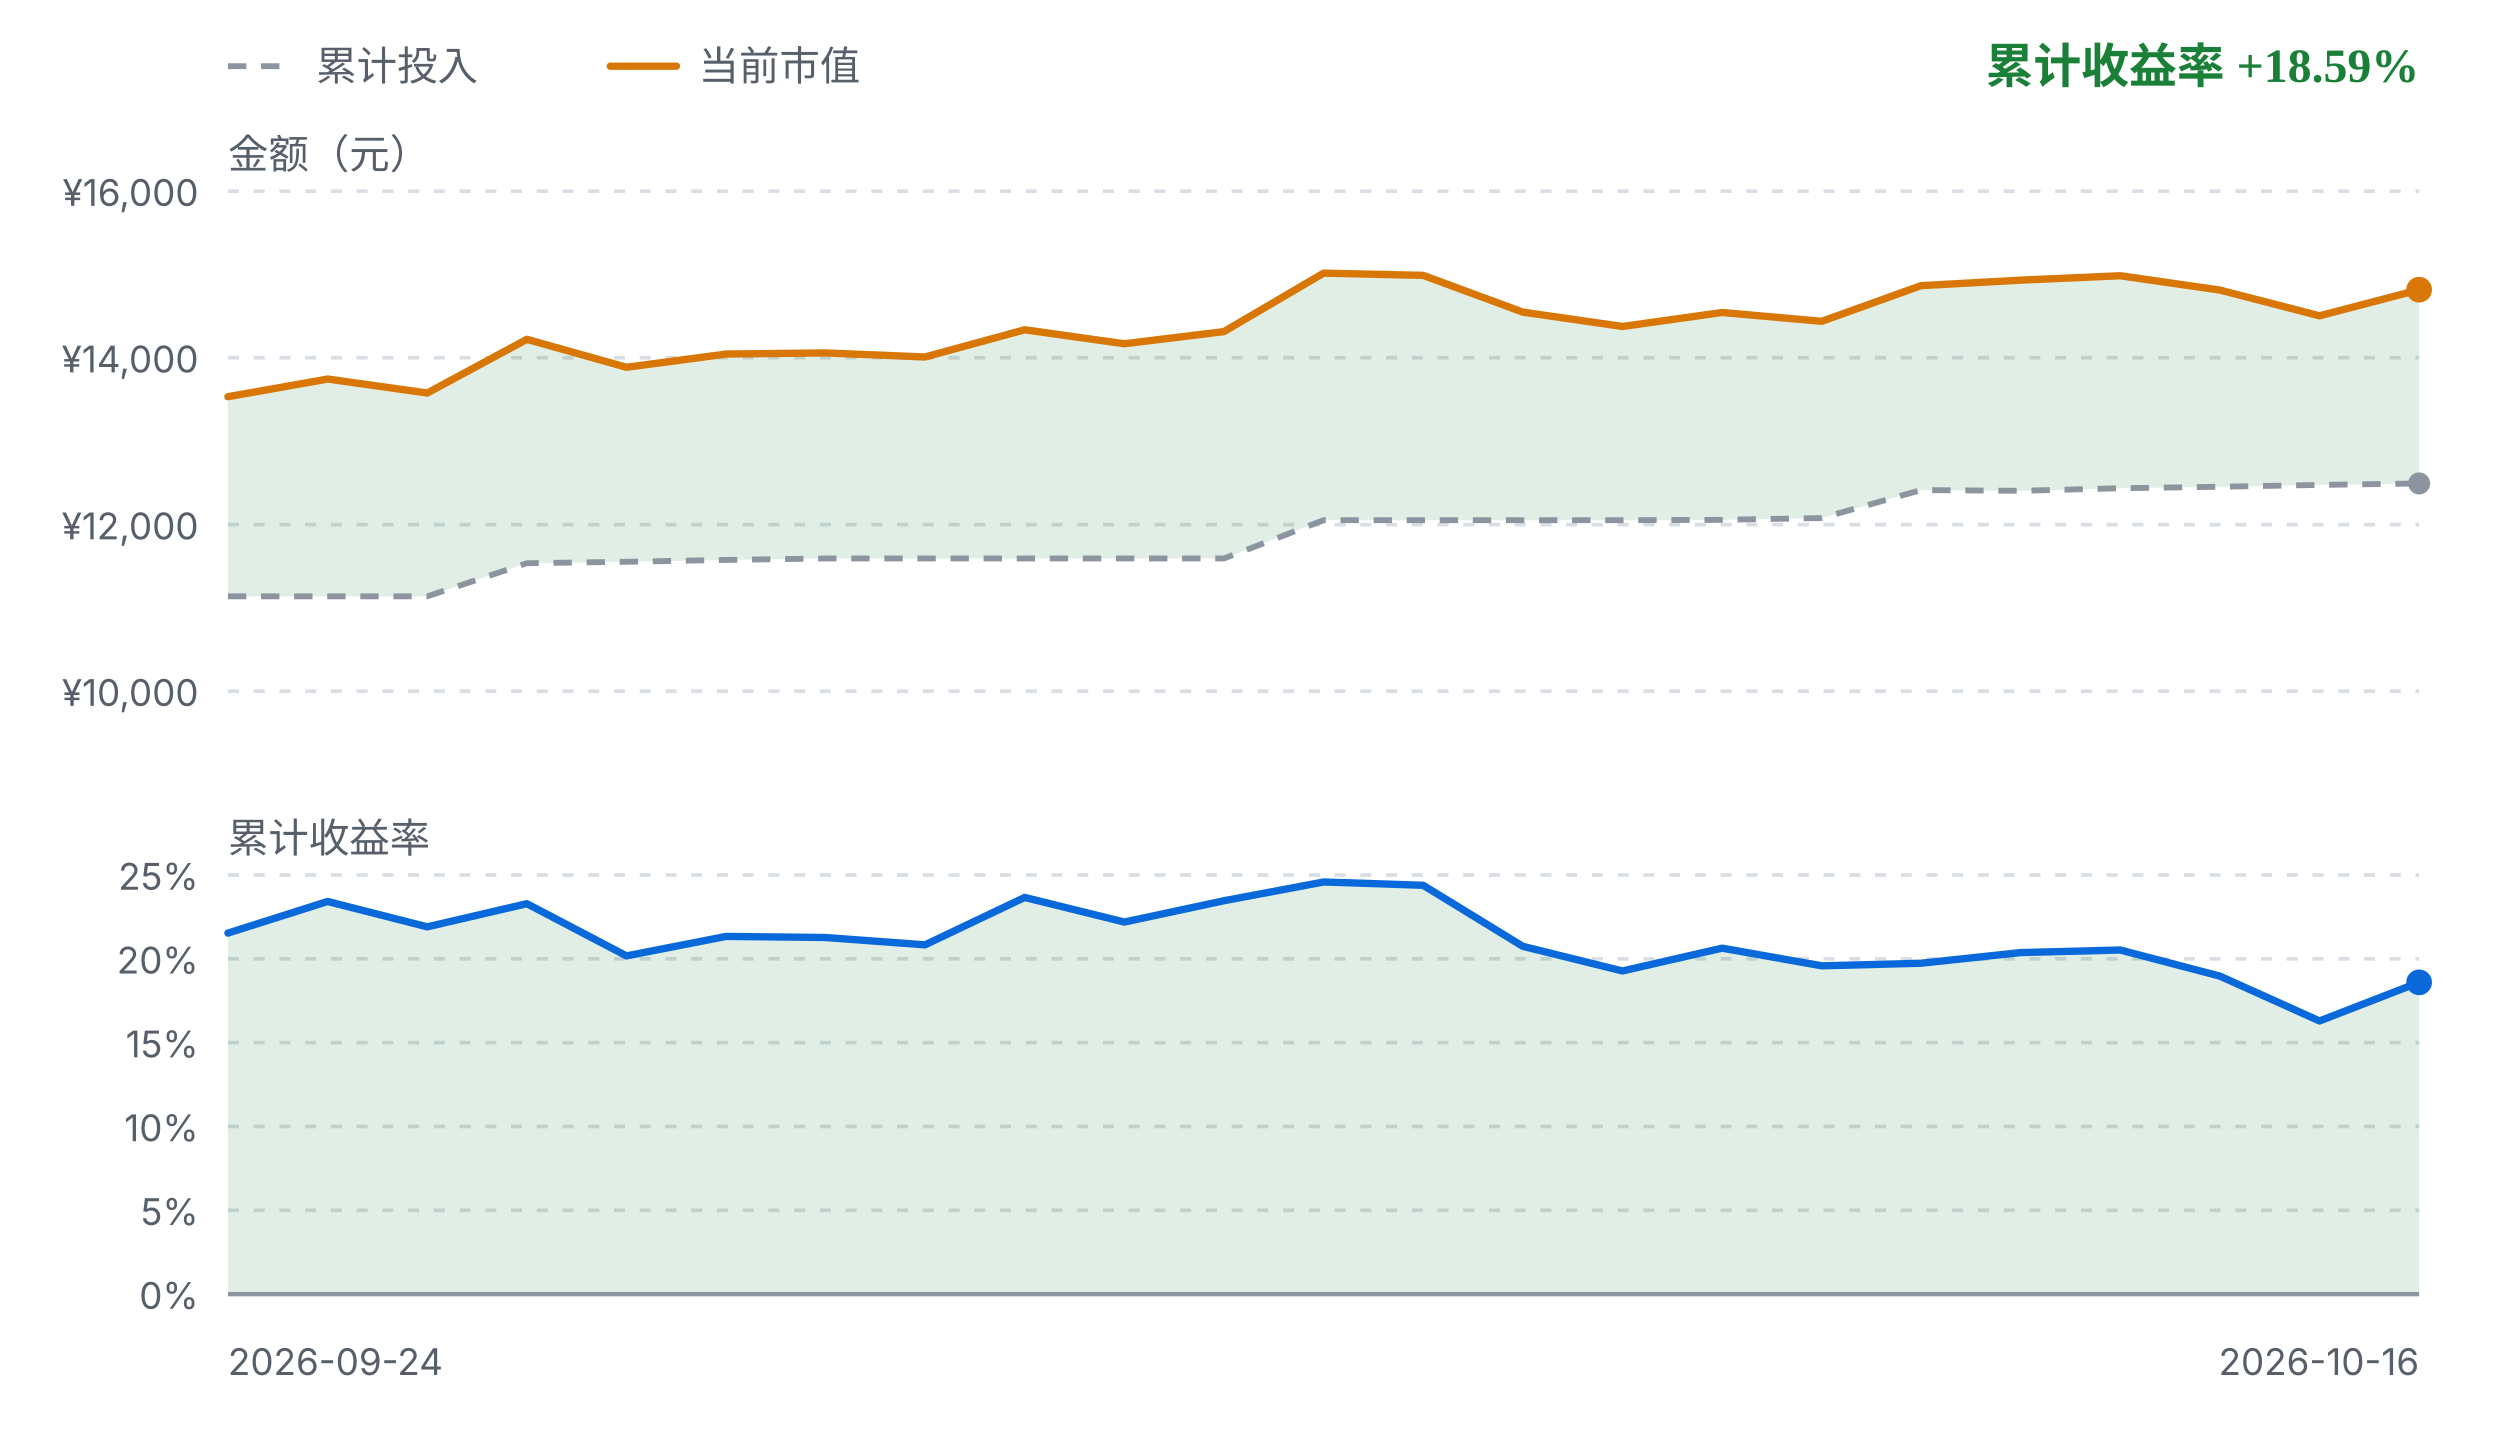
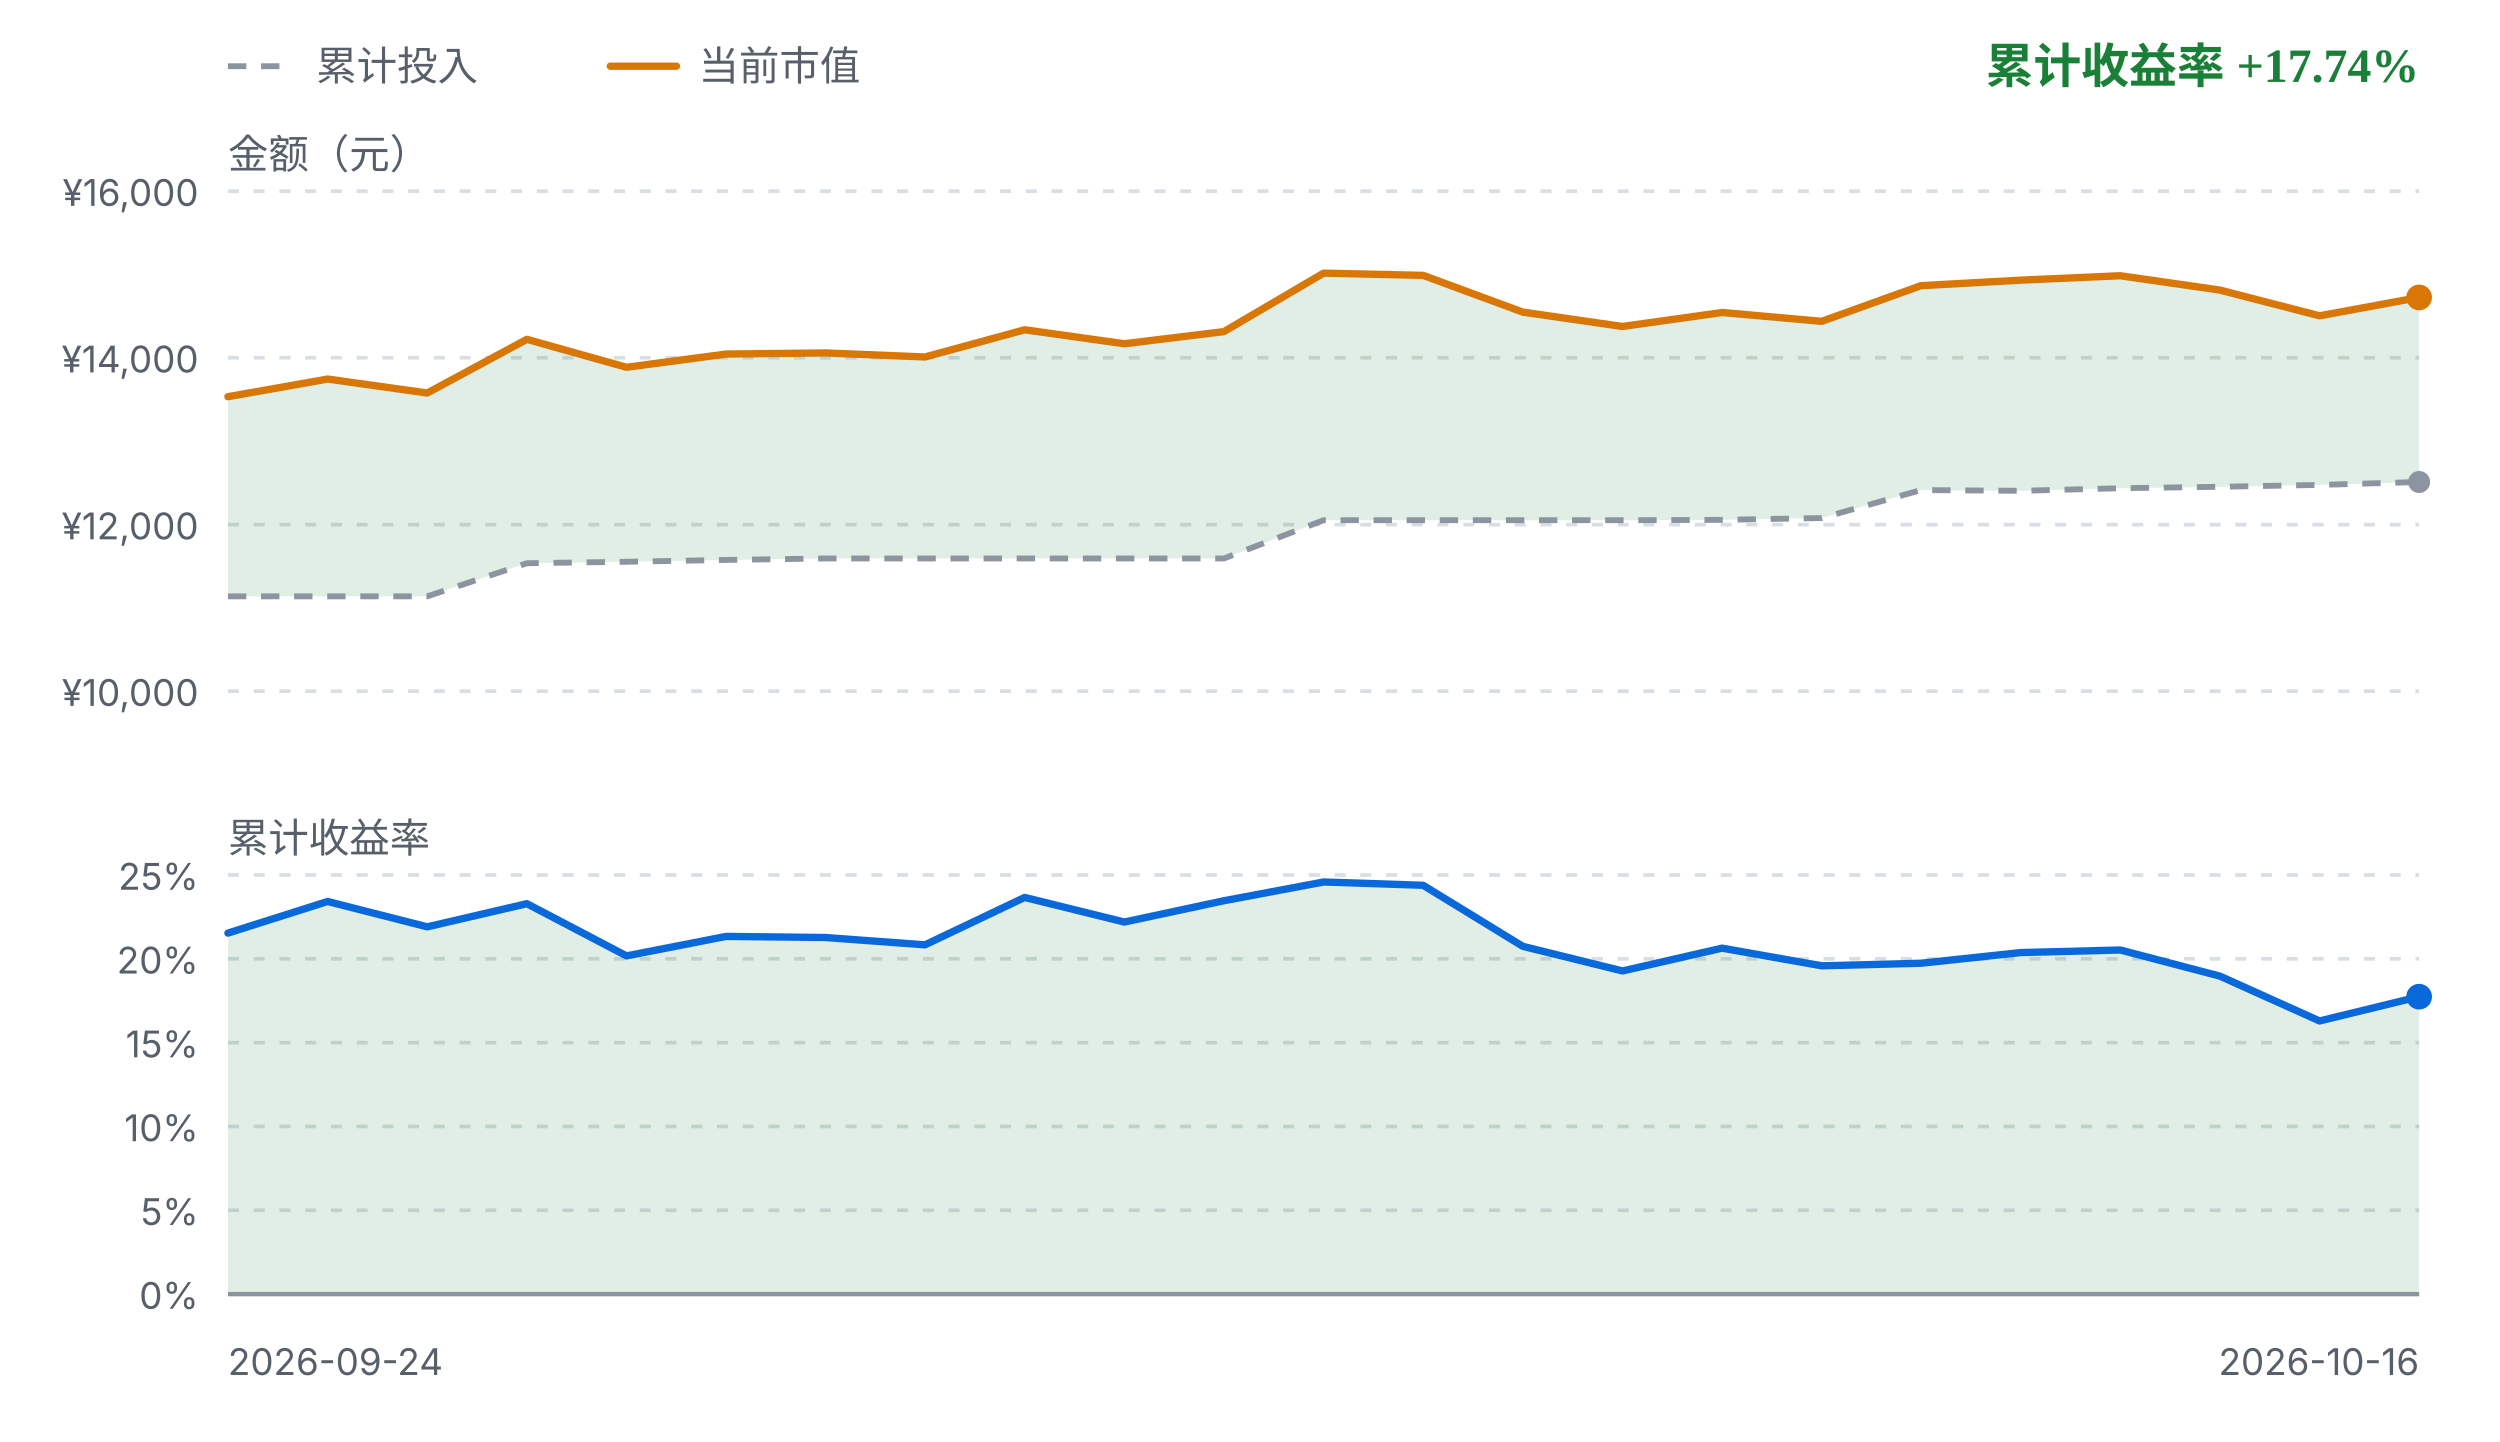
<svg xmlns="http://www.w3.org/2000/svg" viewBox="0 0 680 392" width="680" height="392" role="img" aria-label="FIRE 收益曲线">
  <style>
    .fg { fill: #1f2328; font-family: ui-sans-serif, system-ui, -apple-system, "Segoe UI", sans-serif; }
    .fg-muted { fill: #57606a; font-family: ui-sans-serif, system-ui, -apple-system, "Segoe UI", sans-serif; }
    .grid { stroke: #d8dee4; stroke-width: 1; stroke-dasharray: 3 4; }
    .zero { stroke: #8c959f; stroke-width: 1.2; }
    .basis { fill: none; stroke: #8c959f; stroke-width: 1.6; stroke-dasharray: 5 4; stroke-linejoin: round; }
    .value { fill: none; stroke: #d97706; stroke-width: 2; stroke-linejoin: round; stroke-linecap: round; }
    .rate { fill: none; stroke: #0969da; stroke-width: 2; stroke-linejoin: round; stroke-linecap: round; }
    .gap-up { fill: #1a7f37; fill-opacity: 0.13; }
    .gap-down { fill: #cf222e; fill-opacity: 0.13; }
    .rate-up { fill: #1a7f37; fill-opacity: 0.13; }
    .rate-down { fill: #cf222e; fill-opacity: 0.13; }
    .up { fill: #1a7f37; }
    .down { fill: #cf222e; }
    .dot-value { fill: #d97706; }
    .dot-basis { fill: #8c959f; }
    .dot-rate { fill: #0969da; }
    @media (prefers-color-scheme: dark) {
      .fg { fill: #e6edf3; }
      .fg-muted { fill: #8b949e; }
      .grid { stroke: #30363d; }
      .zero { stroke: #6e7681; }
      .basis { stroke: #6e7681; }
      .value { stroke: #f0b429; }
      .rate { stroke: #58a6ff; }
      .gap-up, .rate-up { fill: #3fb950; fill-opacity: 0.16; }
      .gap-down, .rate-down { fill: #f85149; fill-opacity: 0.16; }
      .up { fill: #3fb950; }
      .down { fill: #f85149; }
      .dot-value { fill: #f0b429; }
      .dot-basis { fill: #6e7681; }
      .dot-rate { fill: #58a6ff; }
    }
  </style>
  <line class="basis" x1="62" y1="18" x2="80" y2="18" />
  <text class="fg-muted" x="86" y="18" font-size="11" dominant-baseline="middle">累计投入</text>
  <line class="value" x1="166" y1="18" x2="184" y2="18" />
  <text class="fg-muted" x="190" y="18" font-size="11" dominant-baseline="middle">当前市值</text>
-   <text class="up" x="658" y="18" text-anchor="end" font-size="13" font-weight="600" dominant-baseline="middle">累计收益率 +18.59%</text>
+   <text class="up" x="658" y="18" text-anchor="end" font-size="13" font-weight="600" dominant-baseline="middle">累计收益率 +17.74%</text>
  <text class="fg-muted" x="62" y="42" font-size="11" dominant-baseline="middle">金额（元）</text>
  <line class="grid" x1="62" y1="52.0" x2="658" y2="52.0" />
  <text class="fg-muted" x="54" y="56.0" text-anchor="end" font-size="10">¥16,000</text>
  <line class="grid" x1="62" y1="97.3" x2="658" y2="97.3" />
  <text class="fg-muted" x="54" y="101.3" text-anchor="end" font-size="10">¥14,000</text>
  <line class="grid" x1="62" y1="142.7" x2="658" y2="142.7" />
  <text class="fg-muted" x="54" y="146.7" text-anchor="end" font-size="10">¥12,000</text>
  <line class="grid" x1="62" y1="188.0" x2="658" y2="188.0" />
  <text class="fg-muted" x="54" y="192.0" text-anchor="end" font-size="10">¥10,000</text>
-   <path d="M62.0,107.9 L89.1,103.1 L116.2,106.9 L143.3,92.3 L170.4,99.9 L197.5,96.3 L224.5,96.0 L251.6,97.1 L278.7,89.7 L305.8,93.5 L332.9,90.2 L360.0,74.3 L387.1,74.9 L414.2,84.9 L441.3,88.8 L468.4,85.0 L495.5,87.4 L522.5,77.7 L549.6,76.2 L576.7,75.0 L603.8,78.9 L630.9,85.9 L658.0,78.8 L658.0,131.5 L630.9,131.9 L603.8,132.4 L576.7,132.8 L549.6,133.5 L522.5,133.3 L495.5,140.9 L468.4,141.4 L441.3,141.5 L414.2,141.5 L387.1,141.5 L360.0,141.5 L332.9,151.9 L305.8,151.9 L278.7,151.9 L251.6,151.9 L224.5,151.9 L197.5,152.3 L170.4,152.8 L143.3,153.2 L116.2,162.2 L89.1,162.2 L62.0,162.2 Z" class="gap-up" />
-   <path d="M62.0,162.2 L89.1,162.2 L116.2,162.2 L143.3,153.2 L170.4,152.8 L197.5,152.3 L224.5,151.9 L251.6,151.9 L278.7,151.9 L305.8,151.9 L332.9,151.9 L360.0,141.5 L387.1,141.5 L414.2,141.5 L441.3,141.5 L468.4,141.4 L495.5,140.9 L522.5,133.3 L549.6,133.5 L576.7,132.8 L603.8,132.4 L630.9,131.9 L658.0,131.5" class="basis" />
-   <path d="M62.0,107.9 L89.1,103.1 L116.2,106.9 L143.3,92.3 L170.4,99.9 L197.5,96.3 L224.5,96.0 L251.6,97.1 L278.7,89.7 L305.8,93.5 L332.9,90.2 L360.0,74.3 L387.1,74.9 L414.2,84.9 L441.3,88.8 L468.4,85.0 L495.5,87.4 L522.5,77.7 L549.6,76.2 L576.7,75.0 L603.8,78.9 L630.9,85.9 L658.0,78.8" class="value" />
-   <circle class="dot-basis" cx="658.0" cy="131.5" r="3" />
-   <circle class="dot-value" cx="658.0" cy="78.8" r="3.5" />
+   <path d="M62.0,107.9 L89.1,103.1 L116.2,106.9 L143.3,92.3 L170.4,99.9 L197.5,96.3 L224.5,96.0 L251.6,97.1 L278.7,89.7 L305.8,93.5 L332.9,90.2 L360.0,74.3 L387.1,74.9 L414.2,84.9 L441.3,88.8 L468.4,85.0 L495.5,87.4 L522.5,77.7 L549.6,76.2 L576.7,75.0 L603.8,78.9 L630.9,85.9 L658.0,80.9 L658.0,131.1 L630.9,131.9 L603.8,132.4 L576.7,132.8 L549.6,133.5 L522.5,133.3 L495.5,140.9 L468.4,141.4 L441.3,141.5 L414.2,141.5 L387.1,141.5 L360.0,141.5 L332.9,151.9 L305.8,151.9 L278.7,151.9 L251.6,151.9 L224.5,151.9 L197.5,152.3 L170.4,152.8 L143.3,153.2 L116.2,162.2 L89.1,162.2 L62.0,162.2 Z" class="gap-up" />
+   <path d="M62.0,162.2 L89.1,162.2 L116.2,162.2 L143.3,153.2 L170.4,152.8 L197.5,152.3 L224.5,151.9 L251.6,151.9 L278.7,151.9 L305.8,151.9 L332.9,151.9 L360.0,141.5 L387.1,141.5 L414.2,141.5 L441.3,141.5 L468.4,141.4 L495.5,140.9 L522.5,133.3 L549.6,133.5 L576.7,132.8 L603.8,132.4 L630.9,131.9 L658.0,131.1" class="basis" />
+   <path d="M62.0,107.9 L89.1,103.1 L116.2,106.9 L143.3,92.3 L170.4,99.9 L197.5,96.3 L224.5,96.0 L251.6,97.1 L278.7,89.7 L305.8,93.5 L332.9,90.2 L360.0,74.3 L387.1,74.9 L414.2,84.9 L441.3,88.8 L468.4,85.0 L495.5,87.4 L522.5,77.7 L549.6,76.2 L576.7,75.0 L603.8,78.9 L630.9,85.9 L658.0,80.9" class="value" />
+   <circle class="dot-basis" cx="658.0" cy="131.1" r="3" />
+   <circle class="dot-value" cx="658.0" cy="80.9" r="3.5" />
  <text class="fg-muted" x="62" y="228" font-size="11" dominant-baseline="middle">累计收益率</text>
  <line class="grid" x1="62" y1="238.0" x2="658" y2="238.0" />
  <text class="fg-muted" x="54" y="242.0" text-anchor="end" font-size="10">25%</text>
  <line class="grid" x1="62" y1="260.8" x2="658" y2="260.8" />
  <text class="fg-muted" x="54" y="264.8" text-anchor="end" font-size="10">20%</text>
  <line class="grid" x1="62" y1="283.6" x2="658" y2="283.6" />
  <text class="fg-muted" x="54" y="287.6" text-anchor="end" font-size="10">15%</text>
  <line class="grid" x1="62" y1="306.4" x2="658" y2="306.4" />
  <text class="fg-muted" x="54" y="310.4" text-anchor="end" font-size="10">10%</text>
  <line class="grid" x1="62" y1="329.2" x2="658" y2="329.2" />
  <text class="fg-muted" x="54" y="333.2" text-anchor="end" font-size="10">5%</text>
  <line class="grid" x1="62" y1="352.0" x2="658" y2="352.0" />
  <text class="fg-muted" x="54" y="356.0" text-anchor="end" font-size="10">0%</text>
-   <path d="M62.0,253.8 L89.1,245.2 L116.2,252.1 L143.3,245.8 L170.4,260.0 L197.5,254.7 L224.5,255.0 L251.6,257.0 L278.7,244.1 L305.8,250.8 L332.9,245.0 L360.0,239.9 L387.1,240.8 L414.2,257.4 L441.3,264.1 L468.4,257.9 L495.5,262.7 L522.5,262.0 L549.6,259.1 L576.7,258.4 L603.8,265.5 L630.9,277.7 L658.0,267.2 L658.0,352.0 L62.0,352.0 Z" class="rate-up" />
+   <path d="M62.0,253.8 L89.1,245.2 L116.2,252.1 L143.3,245.8 L170.4,260.0 L197.5,254.7 L224.5,255.0 L251.6,257.0 L278.7,244.1 L305.8,250.8 L332.9,245.0 L360.0,239.9 L387.1,240.8 L414.2,257.4 L441.3,264.1 L468.4,257.9 L495.5,262.7 L522.5,262.0 L549.6,259.1 L576.7,258.4 L603.8,265.5 L630.9,277.7 L658.0,271.1 L658.0,352.0 L62.0,352.0 Z" class="rate-up" />
  <line class="zero" x1="62" y1="352.0" x2="658" y2="352.0" />
-   <path d="M62.0,253.8 L89.1,245.2 L116.2,252.1 L143.3,245.8 L170.4,260.0 L197.5,254.7 L224.5,255.0 L251.6,257.0 L278.7,244.1 L305.8,250.8 L332.9,245.0 L360.0,239.9 L387.1,240.8 L414.2,257.4 L441.3,264.1 L468.4,257.9 L495.5,262.7 L522.5,262.0 L549.6,259.1 L576.7,258.4 L603.8,265.5 L630.9,277.7 L658.0,267.2" class="rate" />
-   <circle class="dot-rate" cx="658.0" cy="267.2" r="3.5" />
+   <path d="M62.0,253.8 L89.1,245.2 L116.2,252.1 L143.3,245.8 L170.4,260.0 L197.5,254.7 L224.5,255.0 L251.6,257.0 L278.7,244.1 L305.8,250.8 L332.9,245.0 L360.0,239.9 L387.1,240.8 L414.2,257.4 L441.3,264.1 L468.4,257.9 L495.5,262.7 L522.5,262.0 L549.6,259.1 L576.7,258.4 L603.8,265.5 L630.9,277.7 L658.0,271.1" class="rate" />
+   <circle class="dot-rate" cx="658.0" cy="271.1" r="3.5" />
  <text class="fg-muted" x="62" y="374" font-size="10">2026-09-24</text>
  <text class="fg-muted" x="658" y="374" text-anchor="end" font-size="10">2026-10-16</text>
</svg>
